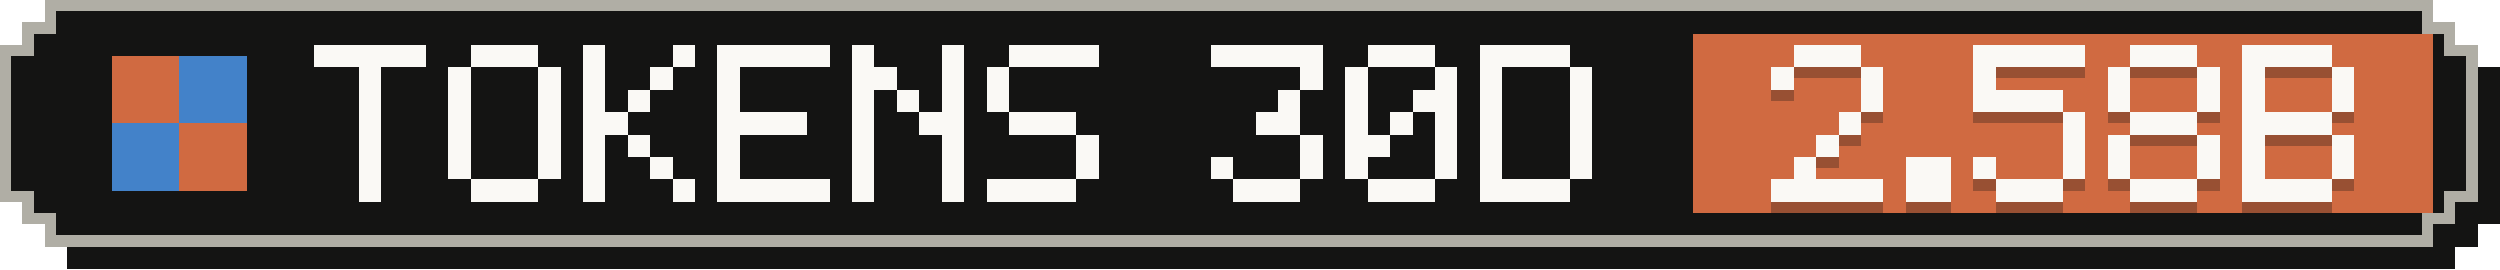
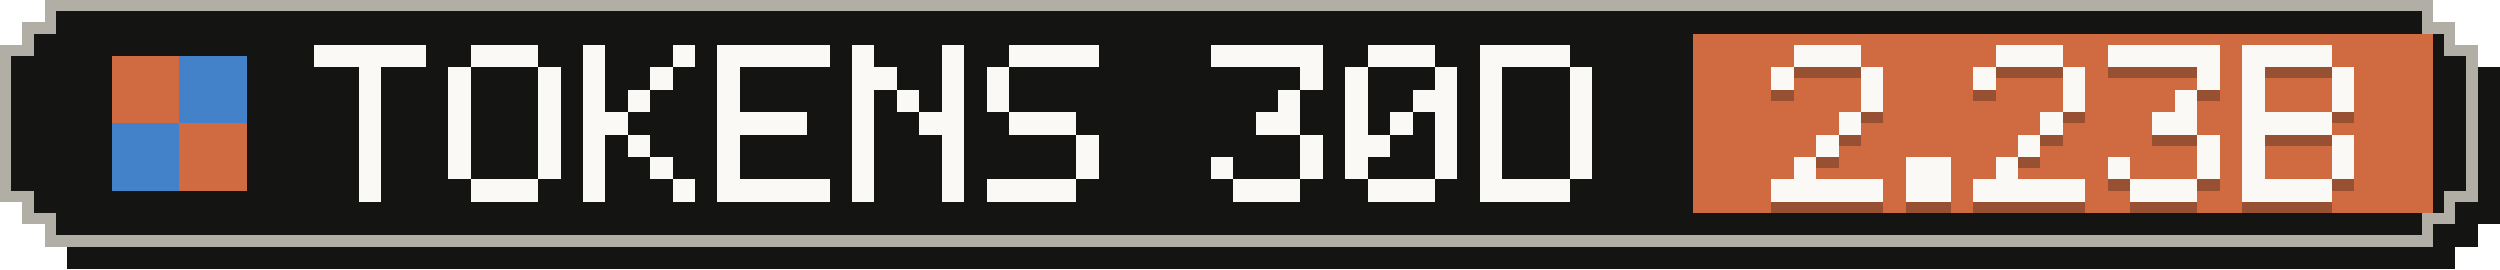
- <svg xmlns="http://www.w3.org/2000/svg" width="223" height="24" viewBox="0 0 223 24" role="img" aria-label="Tokens, last 30 days: 2.58B">
+ <svg xmlns="http://www.w3.org/2000/svg" width="223" height="24" viewBox="0 0 223 24" role="img" aria-label="Tokens, last 30 days: 2.23B">
  <g shape-rendering="crispEdges">
    <path fill="#141413" d="M6,2 H219 V4 H221 V6 H223 V20 H221 V22 H219 V24 H6 V22 H4 V20 H2 V6 H4 V4 H6 Z" />
    <path fill="#b0aea5" d="M4,0 H217 V2 H219 V4 H221 V18 H219 V20 H217 V22 H4 V20 H2 V18 H0 V4 H2 V2 H4 Z" />
    <path fill="#141413" d="M5,1 H216 V3 H218 V5 H220 V17 H218 V19 H216 V21 H5 V19 H3 V17 H1 V5 H3 V3 H5 Z" />
    <rect fill="#d06a41" x="151" y="3" width="66" height="16" />
    <g fill="#d06a41">
      <rect x="10" y="5" width="6" height="6" />
      <rect x="16" y="11" width="6" height="6" />
    </g>
    <g fill="#4382c9">
      <rect x="16" y="5" width="6" height="6" />
      <rect x="10" y="11" width="6" height="6" />
    </g>
    <g fill="#faf9f5">
      <rect x="28" y="4" width="10" height="2" />
      <rect x="32" y="6" width="2" height="2" />
      <rect x="32" y="8" width="2" height="2" />
      <rect x="32" y="10" width="2" height="2" />
      <rect x="32" y="12" width="2" height="2" />
      <rect x="32" y="14" width="2" height="2" />
      <rect x="32" y="16" width="2" height="2" />
      <rect x="42" y="4" width="6" height="2" />
      <rect x="40" y="6" width="2" height="2" />
      <rect x="48" y="6" width="2" height="2" />
      <rect x="40" y="8" width="2" height="2" />
      <rect x="48" y="8" width="2" height="2" />
      <rect x="40" y="10" width="2" height="2" />
      <rect x="48" y="10" width="2" height="2" />
      <rect x="40" y="12" width="2" height="2" />
      <rect x="48" y="12" width="2" height="2" />
      <rect x="40" y="14" width="2" height="2" />
      <rect x="48" y="14" width="2" height="2" />
      <rect x="42" y="16" width="6" height="2" />
      <rect x="52" y="4" width="2" height="2" />
      <rect x="60" y="4" width="2" height="2" />
      <rect x="52" y="6" width="2" height="2" />
      <rect x="58" y="6" width="2" height="2" />
      <rect x="52" y="8" width="2" height="2" />
      <rect x="56" y="8" width="2" height="2" />
      <rect x="52" y="10" width="4" height="2" />
      <rect x="52" y="12" width="2" height="2" />
      <rect x="56" y="12" width="2" height="2" />
      <rect x="52" y="14" width="2" height="2" />
      <rect x="58" y="14" width="2" height="2" />
      <rect x="52" y="16" width="2" height="2" />
      <rect x="60" y="16" width="2" height="2" />
      <rect x="64" y="4" width="10" height="2" />
      <rect x="64" y="6" width="2" height="2" />
      <rect x="64" y="8" width="2" height="2" />
      <rect x="64" y="10" width="8" height="2" />
      <rect x="64" y="12" width="2" height="2" />
      <rect x="64" y="14" width="2" height="2" />
      <rect x="64" y="16" width="10" height="2" />
      <rect x="76" y="4" width="2" height="2" />
      <rect x="84" y="4" width="2" height="2" />
      <rect x="76" y="6" width="4" height="2" />
      <rect x="84" y="6" width="2" height="2" />
      <rect x="76" y="8" width="2" height="2" />
      <rect x="80" y="8" width="2" height="2" />
      <rect x="84" y="8" width="2" height="2" />
      <rect x="76" y="10" width="2" height="2" />
      <rect x="82" y="10" width="4" height="2" />
      <rect x="76" y="12" width="2" height="2" />
      <rect x="84" y="12" width="2" height="2" />
      <rect x="76" y="14" width="2" height="2" />
      <rect x="84" y="14" width="2" height="2" />
      <rect x="76" y="16" width="2" height="2" />
      <rect x="84" y="16" width="2" height="2" />
      <rect x="90" y="4" width="8" height="2" />
      <rect x="88" y="6" width="2" height="2" />
      <rect x="88" y="8" width="2" height="2" />
      <rect x="90" y="10" width="6" height="2" />
      <rect x="96" y="12" width="2" height="2" />
      <rect x="96" y="14" width="2" height="2" />
      <rect x="88" y="16" width="8" height="2" />
      <rect x="108" y="4" width="10" height="2" />
      <rect x="116" y="6" width="2" height="2" />
      <rect x="114" y="8" width="2" height="2" />
      <rect x="112" y="10" width="4" height="2" />
      <rect x="116" y="12" width="2" height="2" />
      <rect x="108" y="14" width="2" height="2" />
      <rect x="116" y="14" width="2" height="2" />
      <rect x="110" y="16" width="6" height="2" />
      <rect x="122" y="4" width="6" height="2" />
      <rect x="120" y="6" width="2" height="2" />
      <rect x="128" y="6" width="2" height="2" />
      <rect x="120" y="8" width="2" height="2" />
      <rect x="126" y="8" width="4" height="2" />
      <rect x="120" y="10" width="2" height="2" />
      <rect x="124" y="10" width="2" height="2" />
      <rect x="128" y="10" width="2" height="2" />
      <rect x="120" y="12" width="4" height="2" />
      <rect x="128" y="12" width="2" height="2" />
      <rect x="120" y="14" width="2" height="2" />
      <rect x="128" y="14" width="2" height="2" />
      <rect x="122" y="16" width="6" height="2" />
      <rect x="132" y="4" width="8" height="2" />
      <rect x="132" y="6" width="2" height="2" />
      <rect x="140" y="6" width="2" height="2" />
      <rect x="132" y="8" width="2" height="2" />
      <rect x="140" y="8" width="2" height="2" />
      <rect x="132" y="10" width="2" height="2" />
      <rect x="140" y="10" width="2" height="2" />
      <rect x="132" y="12" width="2" height="2" />
      <rect x="140" y="12" width="2" height="2" />
      <rect x="132" y="14" width="2" height="2" />
      <rect x="140" y="14" width="2" height="2" />
      <rect x="132" y="16" width="8" height="2" />
    </g>
    <g fill="#141413" fill-opacity=".3">
      <rect x="160" y="5" width="6" height="2" />
      <rect x="158" y="7" width="2" height="2" />
      <rect x="166" y="7" width="2" height="2" />
      <rect x="166" y="9" width="2" height="2" />
      <rect x="164" y="11" width="2" height="2" />
      <rect x="162" y="13" width="2" height="2" />
      <rect x="160" y="15" width="2" height="2" />
      <rect x="158" y="17" width="10" height="2" />
      <rect x="170" y="15" width="4" height="2" />
      <rect x="170" y="17" width="4" height="2" />
-       <rect x="176" y="5" width="10" height="2" />
+       <rect x="178" y="5" width="6" height="2" />
      <rect x="176" y="7" width="2" height="2" />
-       <rect x="176" y="9" width="8" height="2" />
-       <rect x="184" y="11" width="2" height="2" />
-       <rect x="184" y="13" width="2" height="2" />
-       <rect x="176" y="15" width="2" height="2" />
-       <rect x="184" y="15" width="2" height="2" />
-       <rect x="178" y="17" width="6" height="2" />
-       <rect x="190" y="5" width="6" height="2" />
-       <rect x="188" y="7" width="2" height="2" />
+       <rect x="184" y="7" width="2" height="2" />
+       <rect x="184" y="9" width="2" height="2" />
+       <rect x="182" y="11" width="2" height="2" />
+       <rect x="180" y="13" width="2" height="2" />
+       <rect x="178" y="15" width="2" height="2" />
+       <rect x="176" y="17" width="10" height="2" />
+       <rect x="188" y="5" width="10" height="2" />
      <rect x="196" y="7" width="2" height="2" />
-       <rect x="188" y="9" width="2" height="2" />
-       <rect x="196" y="9" width="2" height="2" />
-       <rect x="190" y="11" width="6" height="2" />
-       <rect x="188" y="13" width="2" height="2" />
+       <rect x="194" y="9" width="2" height="2" />
+       <rect x="192" y="11" width="4" height="2" />
      <rect x="196" y="13" width="2" height="2" />
      <rect x="188" y="15" width="2" height="2" />
      <rect x="196" y="15" width="2" height="2" />
      <rect x="190" y="17" width="6" height="2" />
      <rect x="200" y="5" width="8" height="2" />
      <rect x="200" y="7" width="2" height="2" />
      <rect x="208" y="7" width="2" height="2" />
      <rect x="200" y="9" width="2" height="2" />
      <rect x="208" y="9" width="2" height="2" />
      <rect x="200" y="11" width="8" height="2" />
      <rect x="200" y="13" width="2" height="2" />
      <rect x="208" y="13" width="2" height="2" />
      <rect x="200" y="15" width="2" height="2" />
      <rect x="208" y="15" width="2" height="2" />
      <rect x="200" y="17" width="8" height="2" />
    </g>
    <g fill="#faf9f5">
      <rect x="160" y="4" width="6" height="2" />
      <rect x="158" y="6" width="2" height="2" />
      <rect x="166" y="6" width="2" height="2" />
      <rect x="166" y="8" width="2" height="2" />
      <rect x="164" y="10" width="2" height="2" />
      <rect x="162" y="12" width="2" height="2" />
      <rect x="160" y="14" width="2" height="2" />
      <rect x="158" y="16" width="10" height="2" />
      <rect x="170" y="14" width="4" height="2" />
      <rect x="170" y="16" width="4" height="2" />
-       <rect x="176" y="4" width="10" height="2" />
+       <rect x="178" y="4" width="6" height="2" />
      <rect x="176" y="6" width="2" height="2" />
-       <rect x="176" y="8" width="8" height="2" />
-       <rect x="184" y="10" width="2" height="2" />
-       <rect x="184" y="12" width="2" height="2" />
-       <rect x="176" y="14" width="2" height="2" />
-       <rect x="184" y="14" width="2" height="2" />
-       <rect x="178" y="16" width="6" height="2" />
-       <rect x="190" y="4" width="6" height="2" />
-       <rect x="188" y="6" width="2" height="2" />
+       <rect x="184" y="6" width="2" height="2" />
+       <rect x="184" y="8" width="2" height="2" />
+       <rect x="182" y="10" width="2" height="2" />
+       <rect x="180" y="12" width="2" height="2" />
+       <rect x="178" y="14" width="2" height="2" />
+       <rect x="176" y="16" width="10" height="2" />
+       <rect x="188" y="4" width="10" height="2" />
      <rect x="196" y="6" width="2" height="2" />
-       <rect x="188" y="8" width="2" height="2" />
-       <rect x="196" y="8" width="2" height="2" />
-       <rect x="190" y="10" width="6" height="2" />
-       <rect x="188" y="12" width="2" height="2" />
+       <rect x="194" y="8" width="2" height="2" />
+       <rect x="192" y="10" width="4" height="2" />
      <rect x="196" y="12" width="2" height="2" />
      <rect x="188" y="14" width="2" height="2" />
      <rect x="196" y="14" width="2" height="2" />
      <rect x="190" y="16" width="6" height="2" />
      <rect x="200" y="4" width="8" height="2" />
      <rect x="200" y="6" width="2" height="2" />
      <rect x="208" y="6" width="2" height="2" />
      <rect x="200" y="8" width="2" height="2" />
      <rect x="208" y="8" width="2" height="2" />
      <rect x="200" y="10" width="8" height="2" />
      <rect x="200" y="12" width="2" height="2" />
      <rect x="208" y="12" width="2" height="2" />
      <rect x="200" y="14" width="2" height="2" />
      <rect x="208" y="14" width="2" height="2" />
      <rect x="200" y="16" width="8" height="2" />
    </g>
  </g>
</svg>
